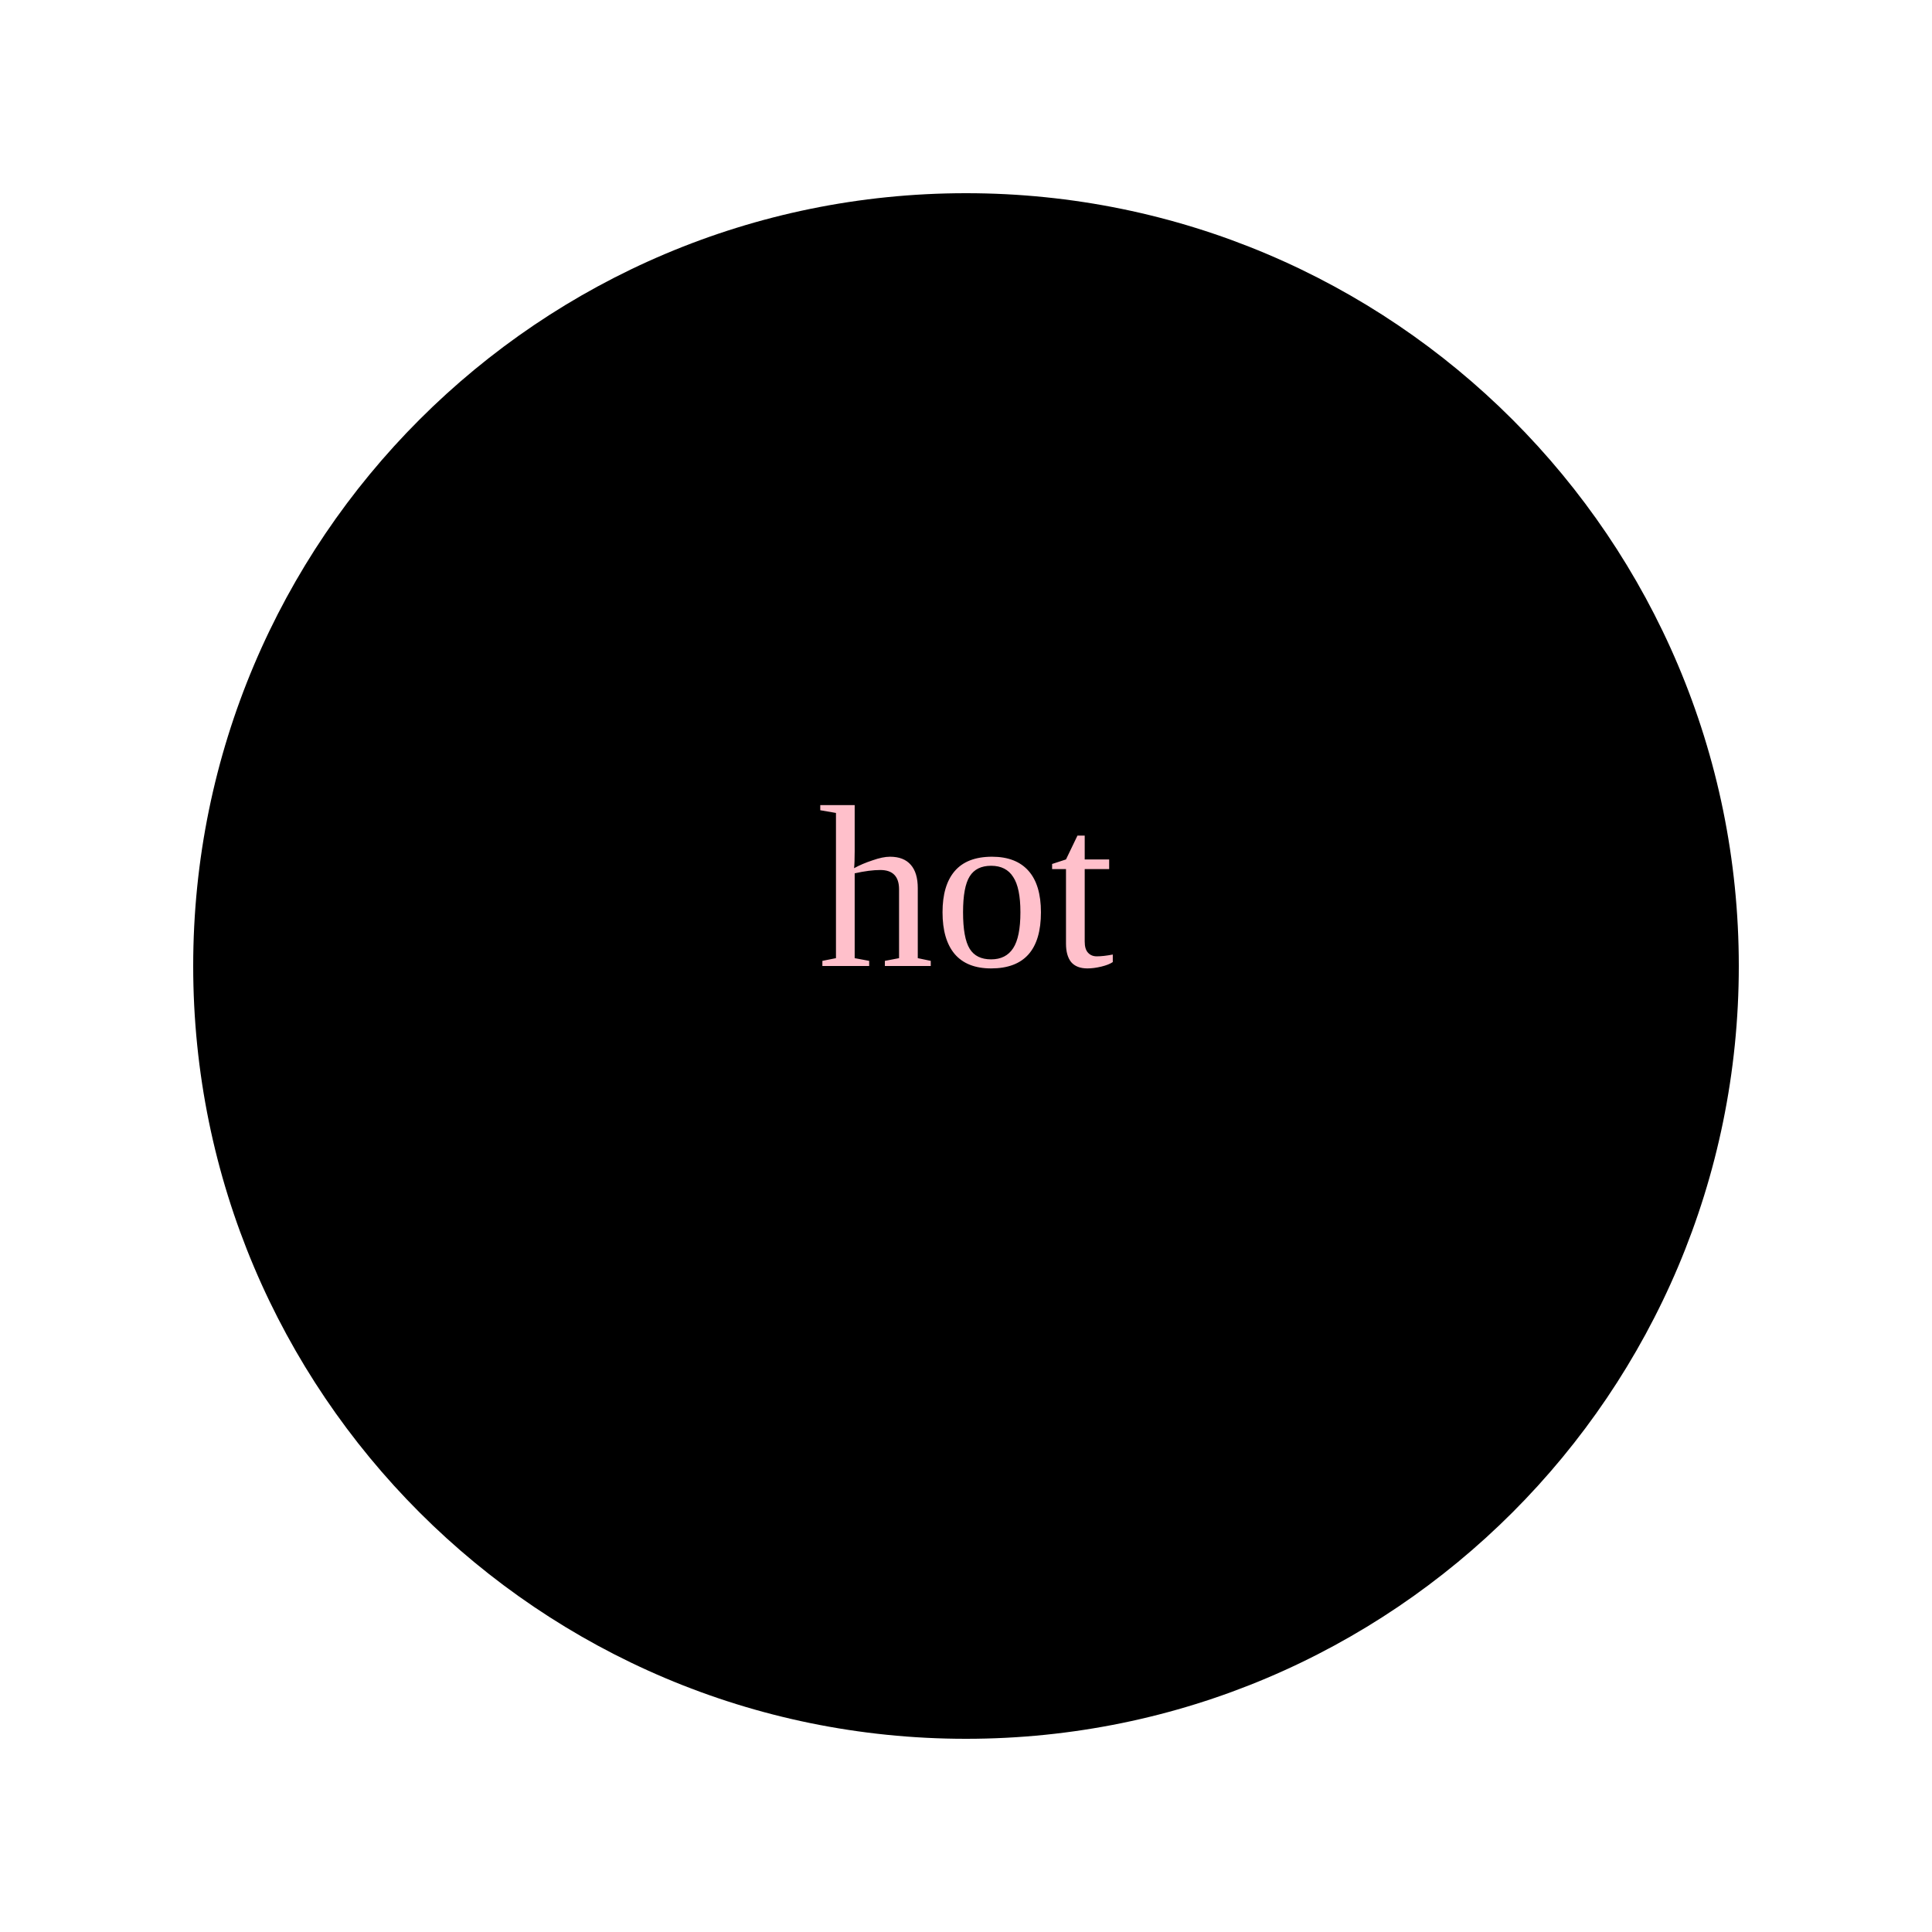
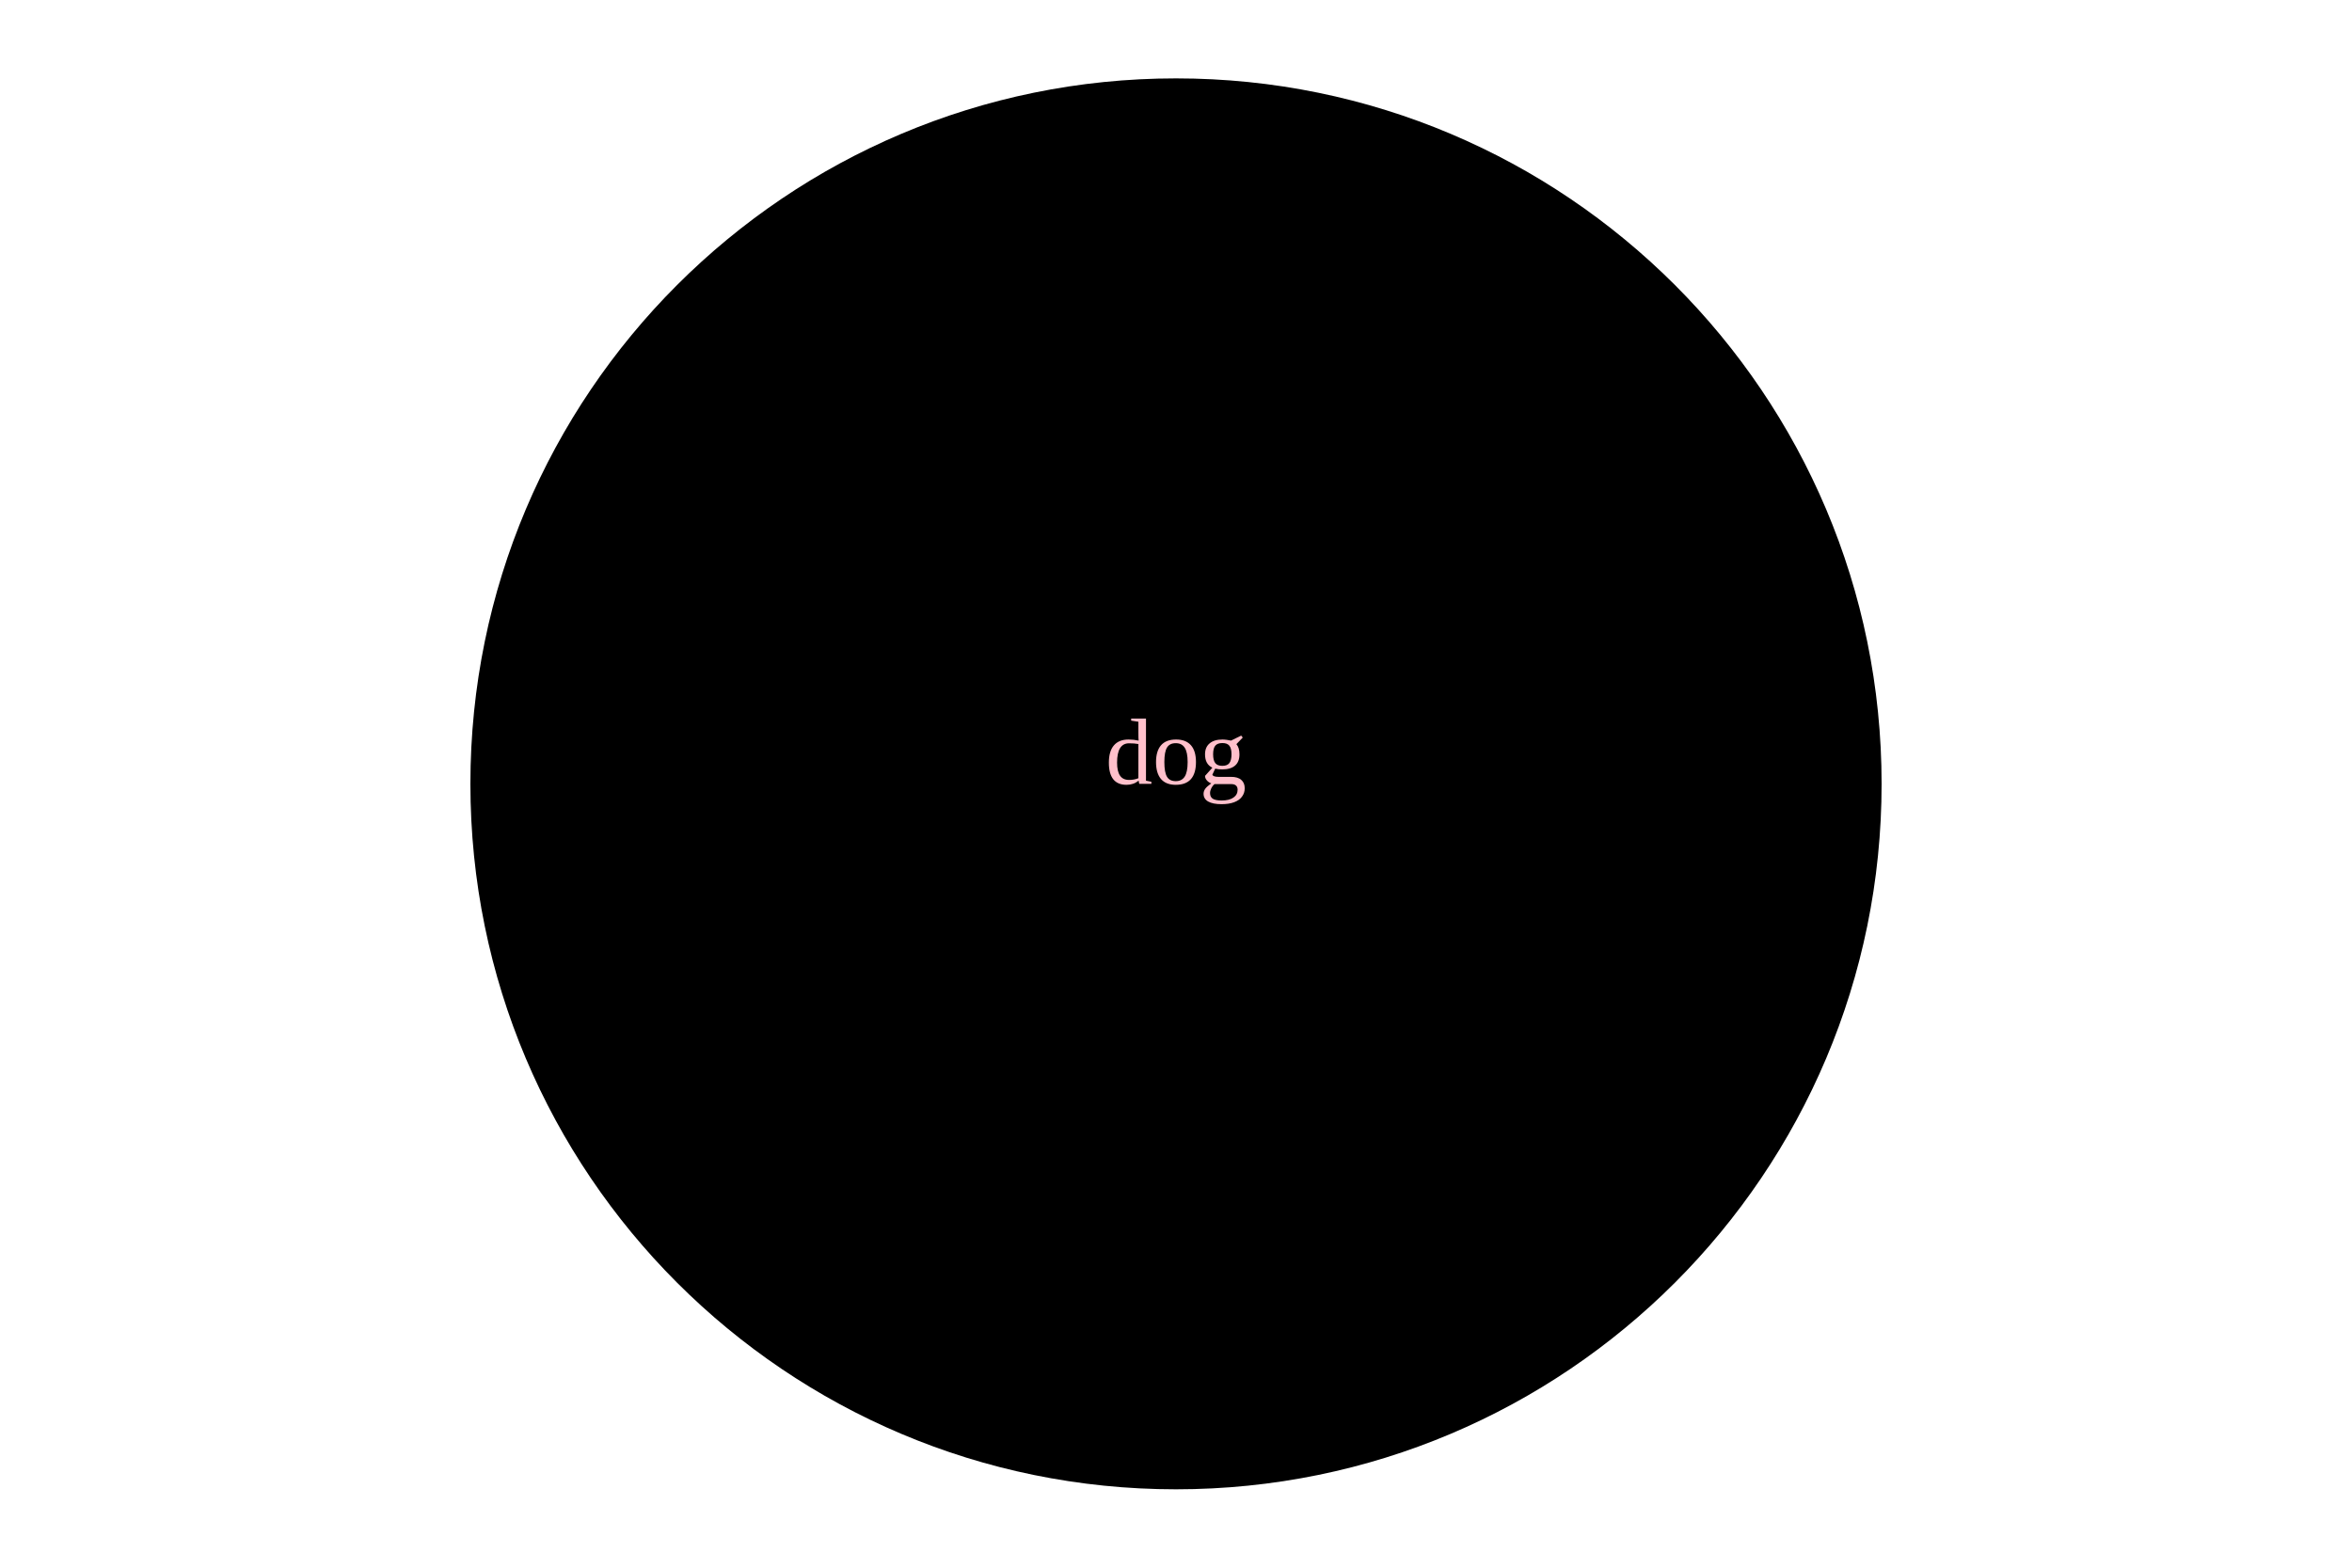
- <svg width="100" height="100">
-   <circle cx="50" cy="50" r="40" fill="Circle" />
-   <text x="50%" y="50%" fill="pink" text-anchor="middle" alignment-baseline="central">hot</text>
+ <svg width="300" height="200">
+   <circle cx="150" cy="100" r="90" fill="Circle" />
+   <text x="50%" y="50%" fill="pink" text-anchor="middle" alignment-baseline="central">dog</text>
</svg>
